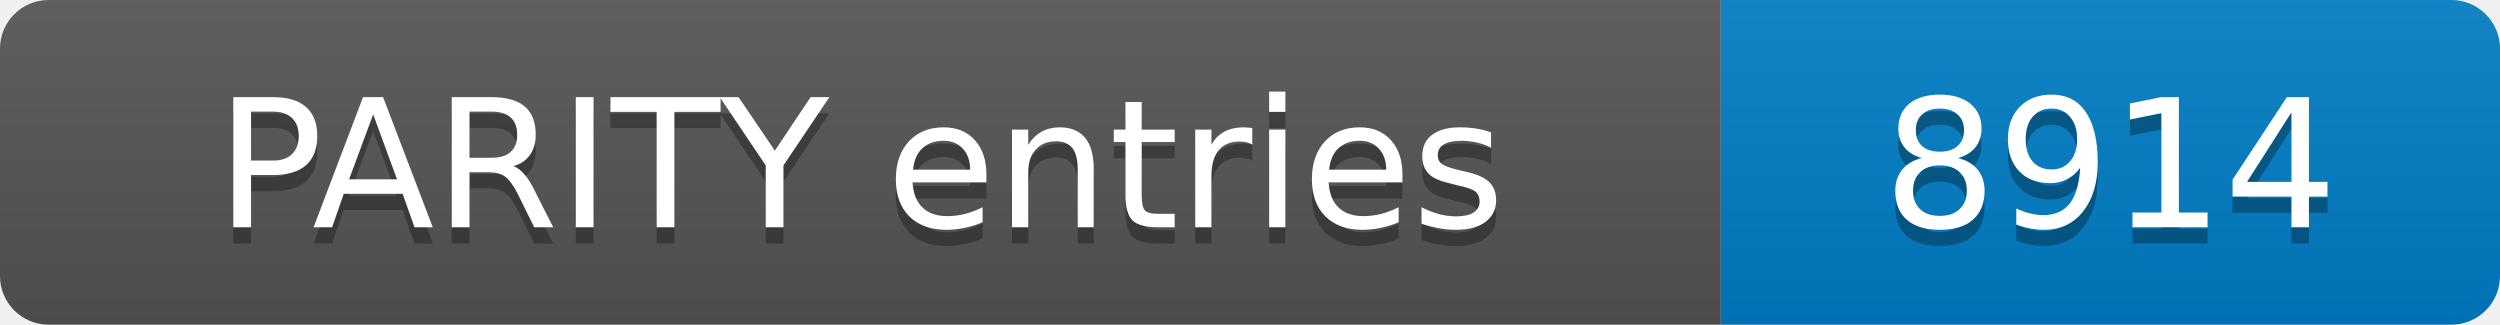
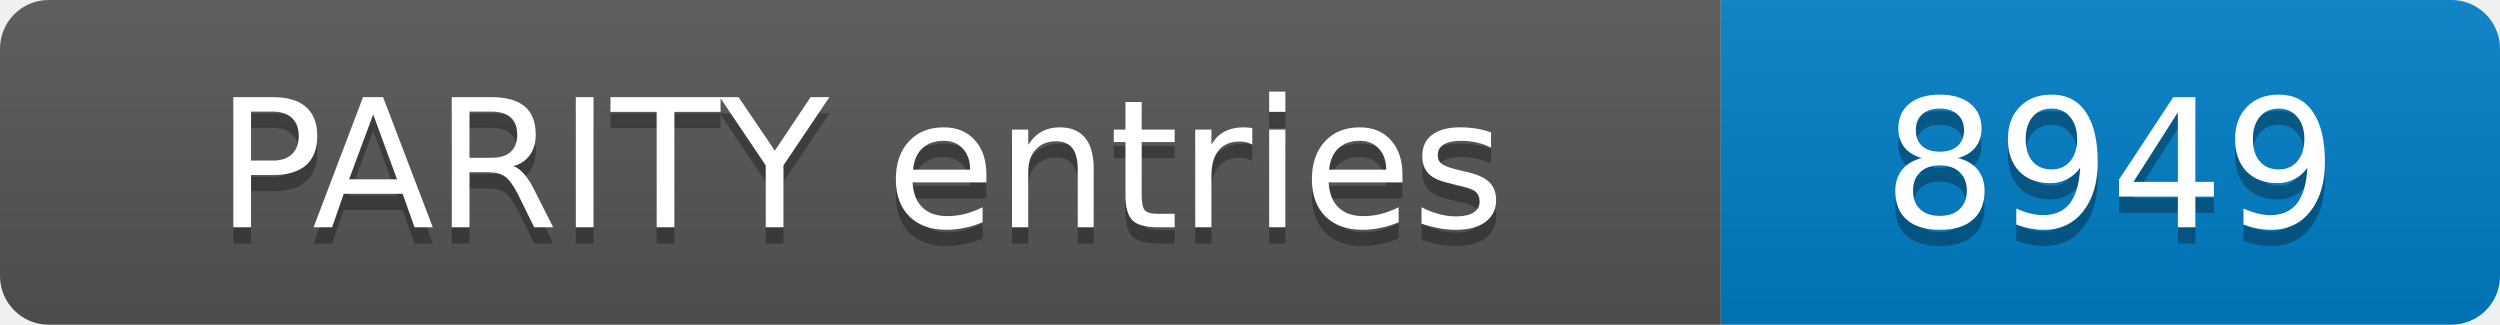
- <svg xmlns="http://www.w3.org/2000/svg" width="154" height="20" role="img" aria-label="PARITY entries: 8914">
+ <svg xmlns="http://www.w3.org/2000/svg" width="154" height="20" role="img" aria-label="PARITY entries: 8949">
  <linearGradient id="s" x2="0" y2="100%">
    <stop offset="0" stop-color="#bbb" stop-opacity=".1" />
    <stop offset="1" stop-opacity=".1" />
  </linearGradient>
  <clipPath id="r">
    <rect width="154" height="20" rx="3" fill="#fff" />
  </clipPath>
  <g clip-path="url(#r)">
    <rect width="106" height="20" fill="#555" />
    <rect x="106" width="48" height="20" fill="#007ec6" />
    <rect width="154" height="20" fill="url(#s)" />
  </g>
  <g fill="#fff" text-anchor="middle" font-family="Verdana,Geneva,DejaVu Sans,sans-serif" font-size="11">
    <text x="53.0" y="15" fill="#010101" fill-opacity=".3">PARITY entries</text>
    <text x="53.0" y="14">PARITY entries</text>
-     <text x="130.0" y="15" fill="#010101" fill-opacity=".3">8914</text>
-     <text x="130.0" y="14">8914</text>
+     <text x="130.0" y="15" fill="#010101" fill-opacity=".3">8949</text>
+     <text x="130.0" y="14">8949</text>
  </g>
</svg>
